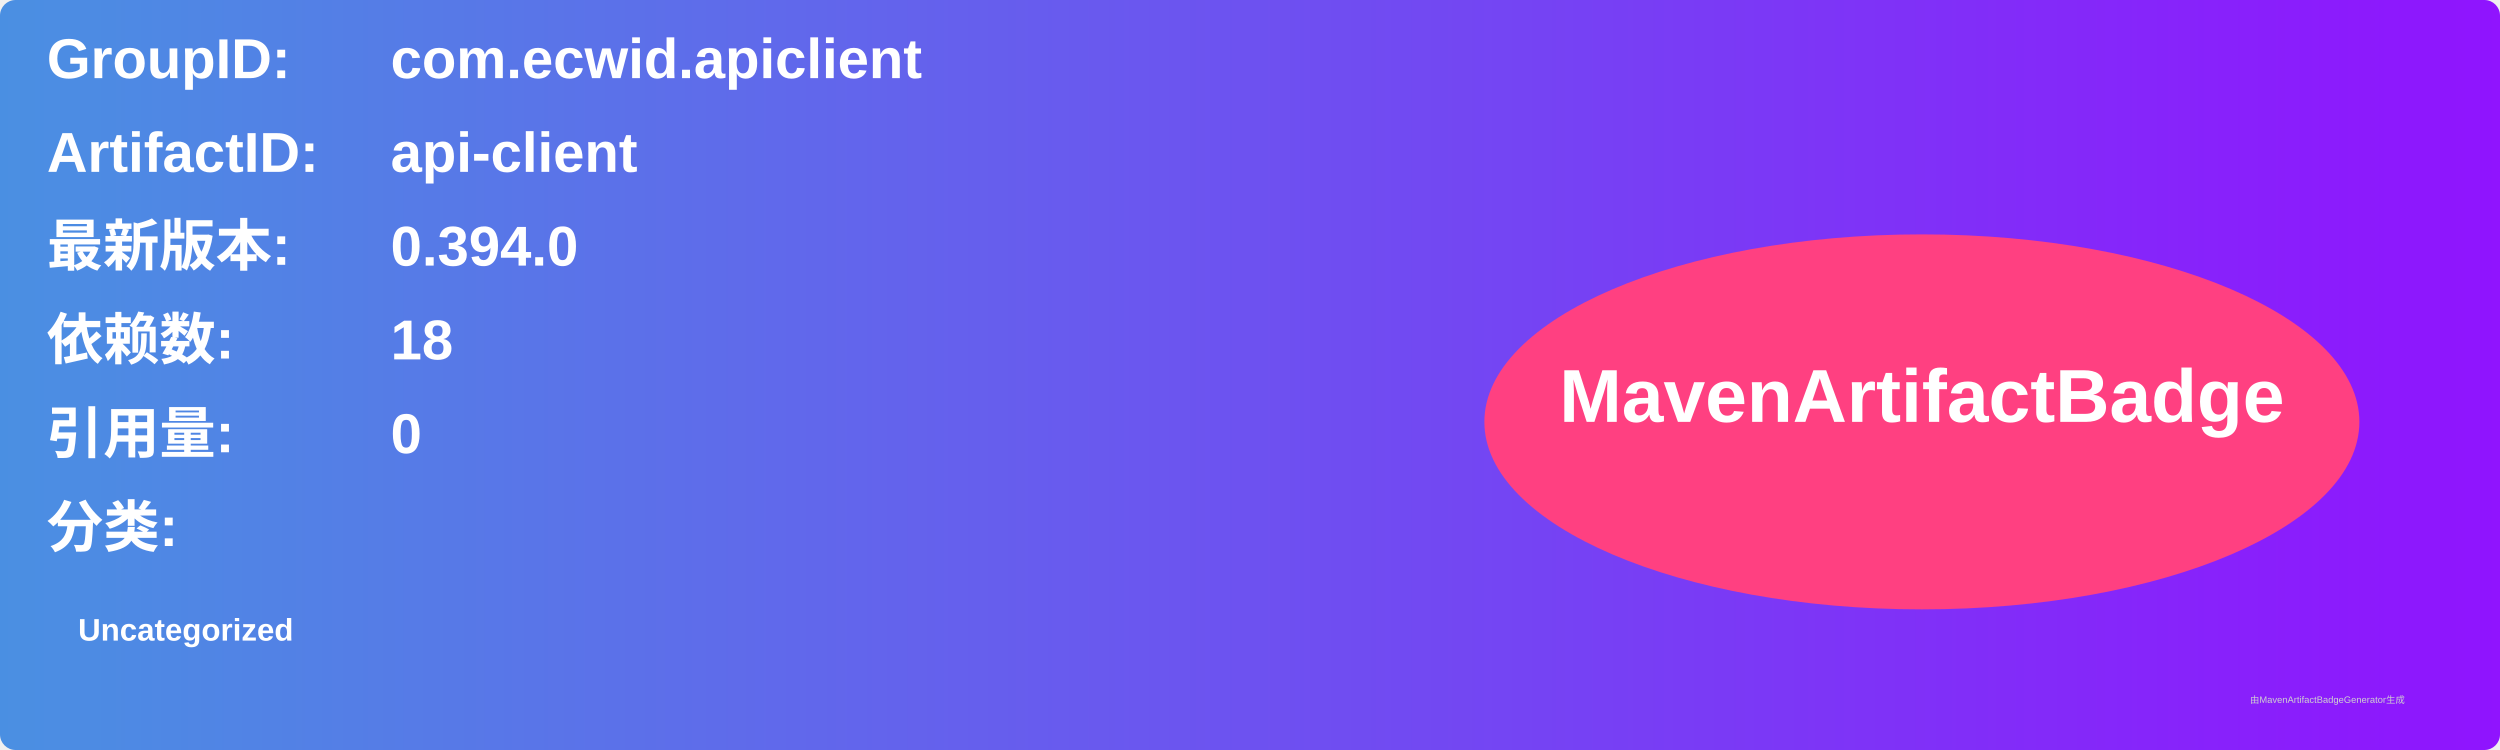
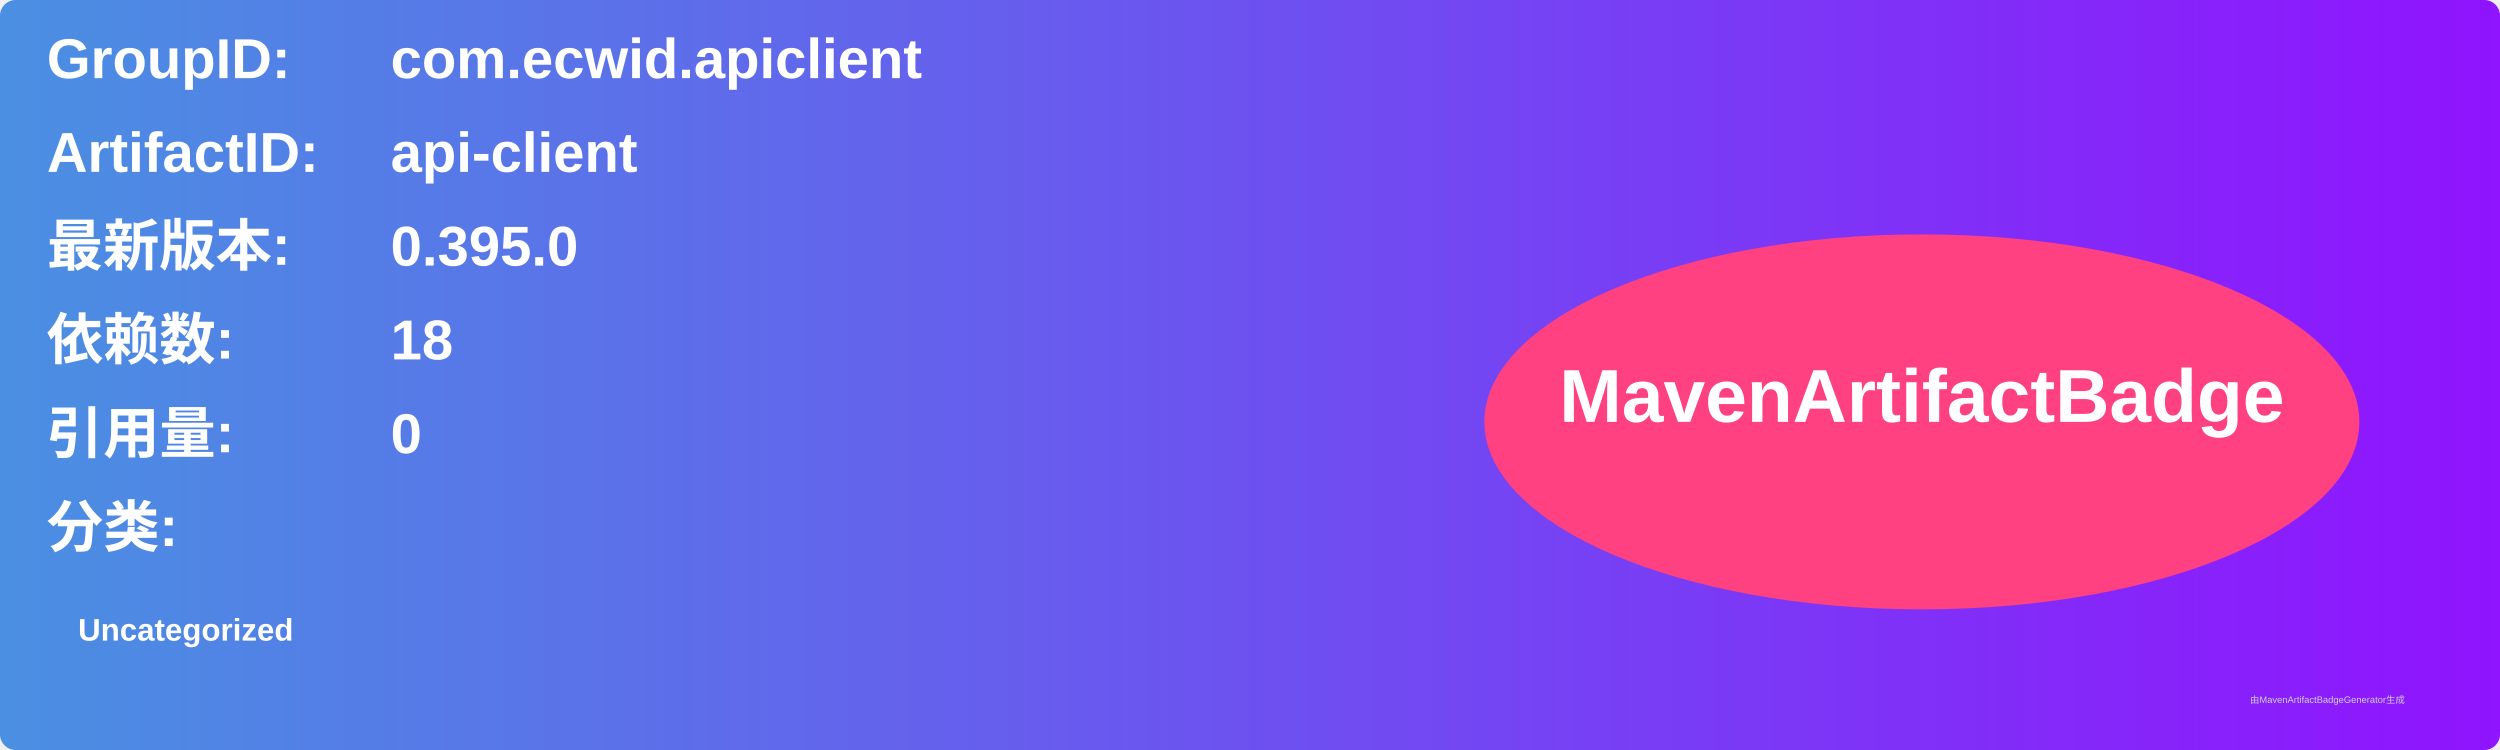
<svg xmlns="http://www.w3.org/2000/svg" width="800" height="240" viewBox="0 0 800 240">
  <linearGradient id="grad" x1="0%" y1="0%" x2="100%" y2="0%">
    <stop offset="0%" stop-color="#4a90e2" />
    <stop offset="100%" stop-color="#9013fe" />
  </linearGradient>
  <rect width="100%" height="100%" rx="5" ry="5" fill="url(#grad)" />
  <g transform="translate(15, 15)">
    <text x="0" y="10" font-family="Arial" font-size="18" fill="white" font-weight="bold" width="260">GroupID:</text>
    <text x="110" y="10" font-family="Arial" font-size="18" fill="white" font-weight="bold" width="460">com.ecwid.apiclient</text>
    <text x="0" y="40" font-family="Arial" font-size="18" fill="white" font-weight="bold" width="260">ArtifactID:</text>
    <text x="110" y="40" font-family="Arial" font-size="18" fill="white" font-weight="bold" width="460">api-client</text>
    <text x="0" y="70" font-family="Arial" font-size="18" fill="white" font-weight="bold">最新版本:</text>
    <text x="110" y="70" font-family="Arial" font-size="18" fill="white" font-weight="bold">
-       <tspan font-weight="bold">0.394.0</tspan>
+       <tspan font-weight="bold">0.395.0</tspan>
    </text>
    <text x="0" y="100" font-family="Arial" font-size="18" fill="white" font-weight="bold">依赖数: </text>
    <text x="110" y="100" font-family="Arial" font-size="18" fill="white">
      <tspan font-weight="bold">18</tspan>
    </text>
    <text x="0" y="130" font-family="Arial" font-size="18" fill="white" font-weight="bold">引用量: </text>
    <text x="110" y="130" font-family="Arial" font-size="18" fill="white">
      <tspan font-weight="bold">0</tspan>
    </text>
    <text x="0" y="160" font-family="Arial" font-size="18" fill="white" font-weight="bold">分类:</text>
    <text x="10" y="190" font-family="Arial" font-size="10" fill="white">
      <tspan font-weight="bold">Uncategorized</tspan>
    </text>
    <ellipse cx="600" cy="120" rx="140" ry="60" fill="#ff4081" />
    <text x="600" y="120" text-anchor="middle" font-family="Arial" font-size="24" fill="white" font-weight="bold">MavenArtifactBadge</text>
  </g>
  <text x="720" y="225" font-family="Arial" font-size="3" fill="#d0d0d0">由MavenArtifactBadgeGenerator生成</text>
</svg>
